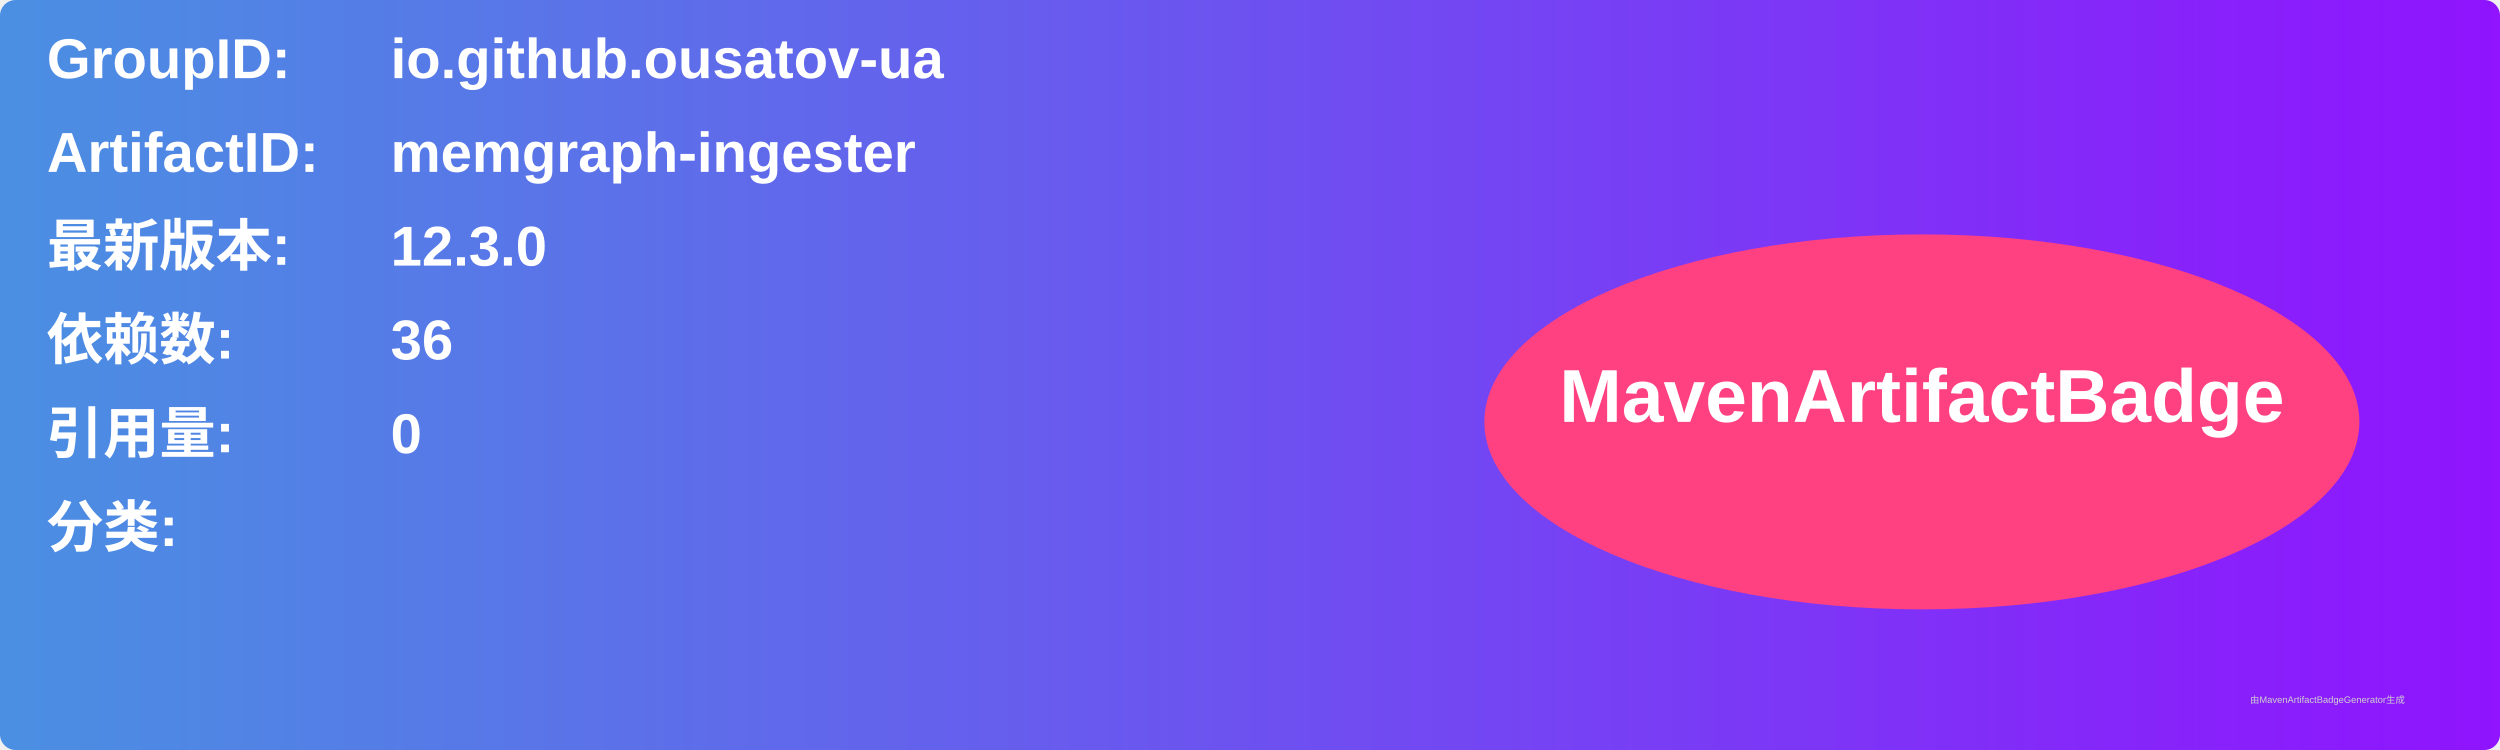
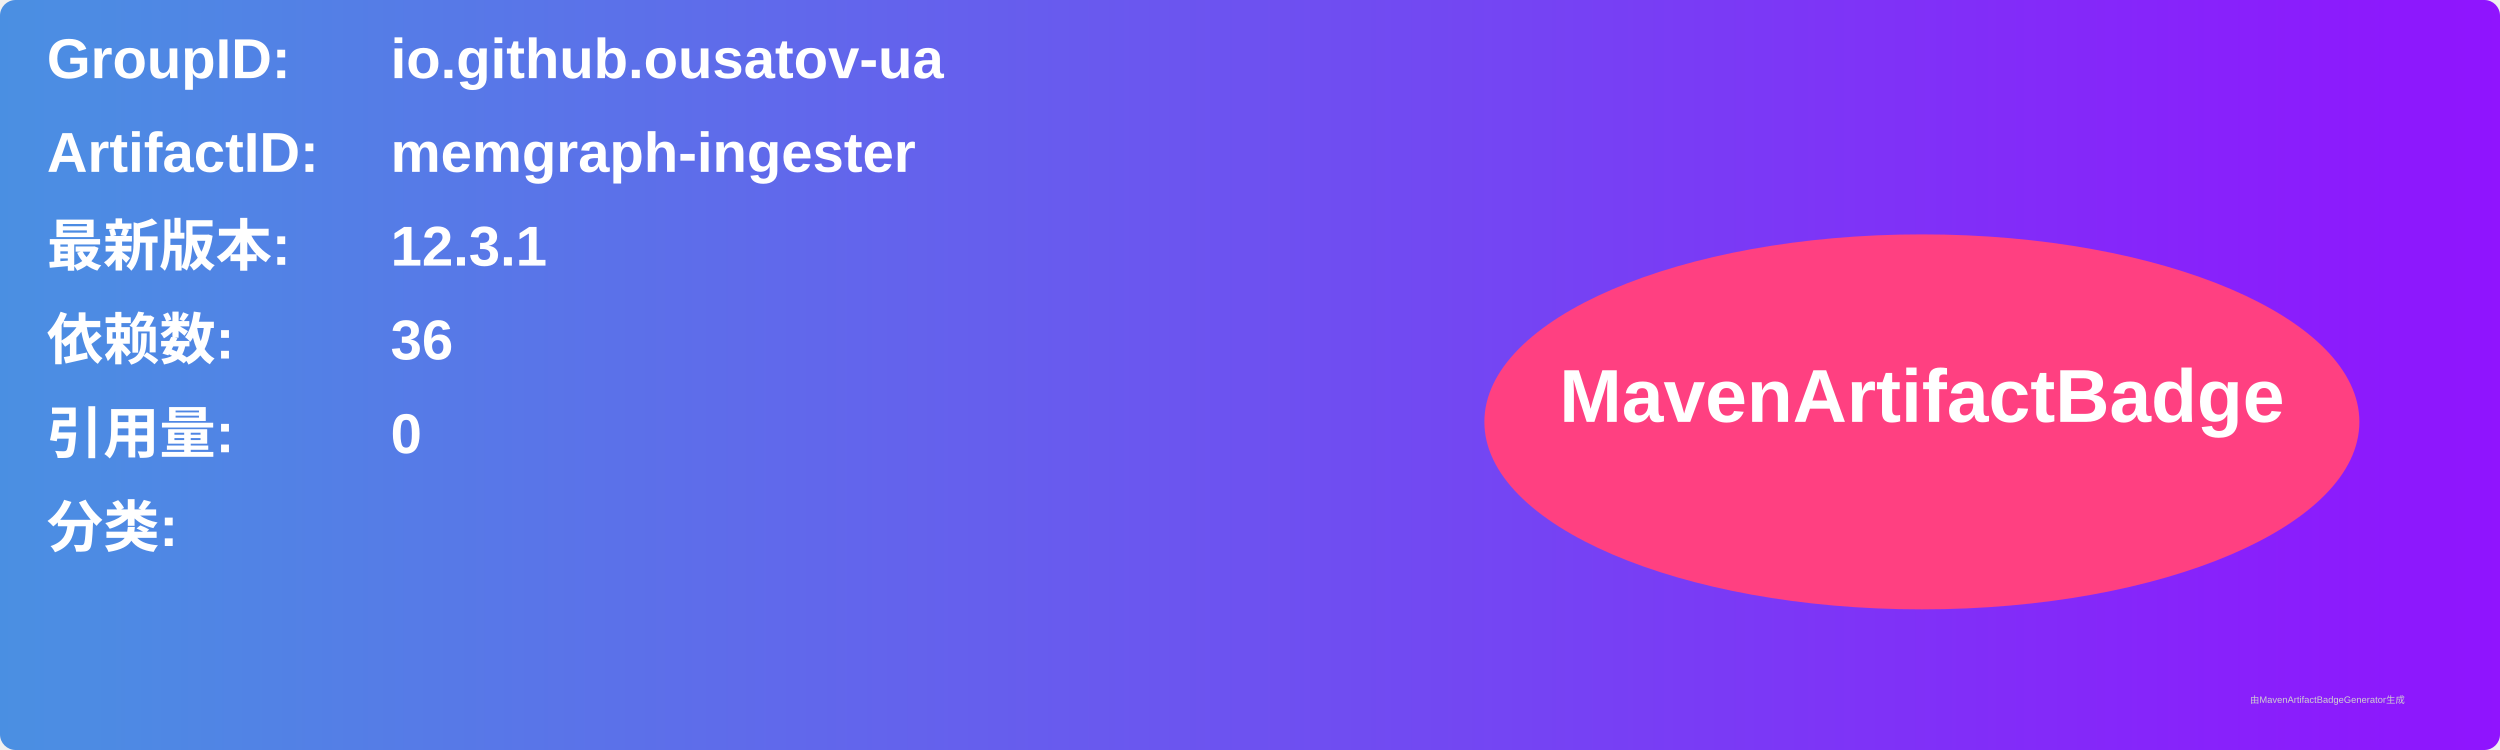
<svg xmlns="http://www.w3.org/2000/svg" width="800" height="240" viewBox="0 0 800 240">
  <linearGradient id="grad" x1="0%" y1="0%" x2="100%" y2="0%">
    <stop offset="0%" stop-color="#4a90e2" />
    <stop offset="100%" stop-color="#9013fe" />
  </linearGradient>
  <rect width="100%" height="100%" rx="5" ry="5" fill="url(#grad)" />
  <g transform="translate(15, 15)">
    <text x="0" y="10" font-family="Arial" font-size="18" fill="white" font-weight="bold" width="260">GroupID:</text>
    <text x="110" y="10" font-family="Arial" font-size="18" fill="white" font-weight="bold" width="460">io.github.ousatov-ua</text>
    <text x="0" y="40" font-family="Arial" font-size="18" fill="white" font-weight="bold" width="260">ArtifactID:</text>
    <text x="110" y="40" font-family="Arial" font-size="18" fill="white" font-weight="bold" width="460">memgraph-ingester</text>
    <text x="0" y="70" font-family="Arial" font-size="18" fill="white" font-weight="bold">最新版本:</text>
    <text x="110" y="70" font-family="Arial" font-size="18" fill="white" font-weight="bold">
-       <tspan font-weight="bold">12.3.0</tspan>
+       <tspan font-weight="bold">12.3.1</tspan>
    </text>
    <text x="0" y="100" font-family="Arial" font-size="18" fill="white" font-weight="bold">依赖数: </text>
    <text x="110" y="100" font-family="Arial" font-size="18" fill="white">
      <tspan font-weight="bold">36</tspan>
    </text>
    <text x="0" y="130" font-family="Arial" font-size="18" fill="white" font-weight="bold">引用量: </text>
    <text x="110" y="130" font-family="Arial" font-size="18" fill="white">
      <tspan font-weight="bold">0</tspan>
    </text>
    <text x="0" y="160" font-family="Arial" font-size="18" fill="white" font-weight="bold">分类:</text>
    <text x="10" y="190" font-family="Arial" font-size="10" fill="white">
      <tspan font-weight="bold" />
    </text>
    <ellipse cx="600" cy="120" rx="140" ry="60" fill="#ff4081" />
    <text x="600" y="120" text-anchor="middle" font-family="Arial" font-size="24" fill="white" font-weight="bold">MavenArtifactBadge</text>
  </g>
  <text x="720" y="225" font-family="Arial" font-size="3" fill="#d0d0d0">由MavenArtifactBadgeGenerator生成</text>
</svg>
